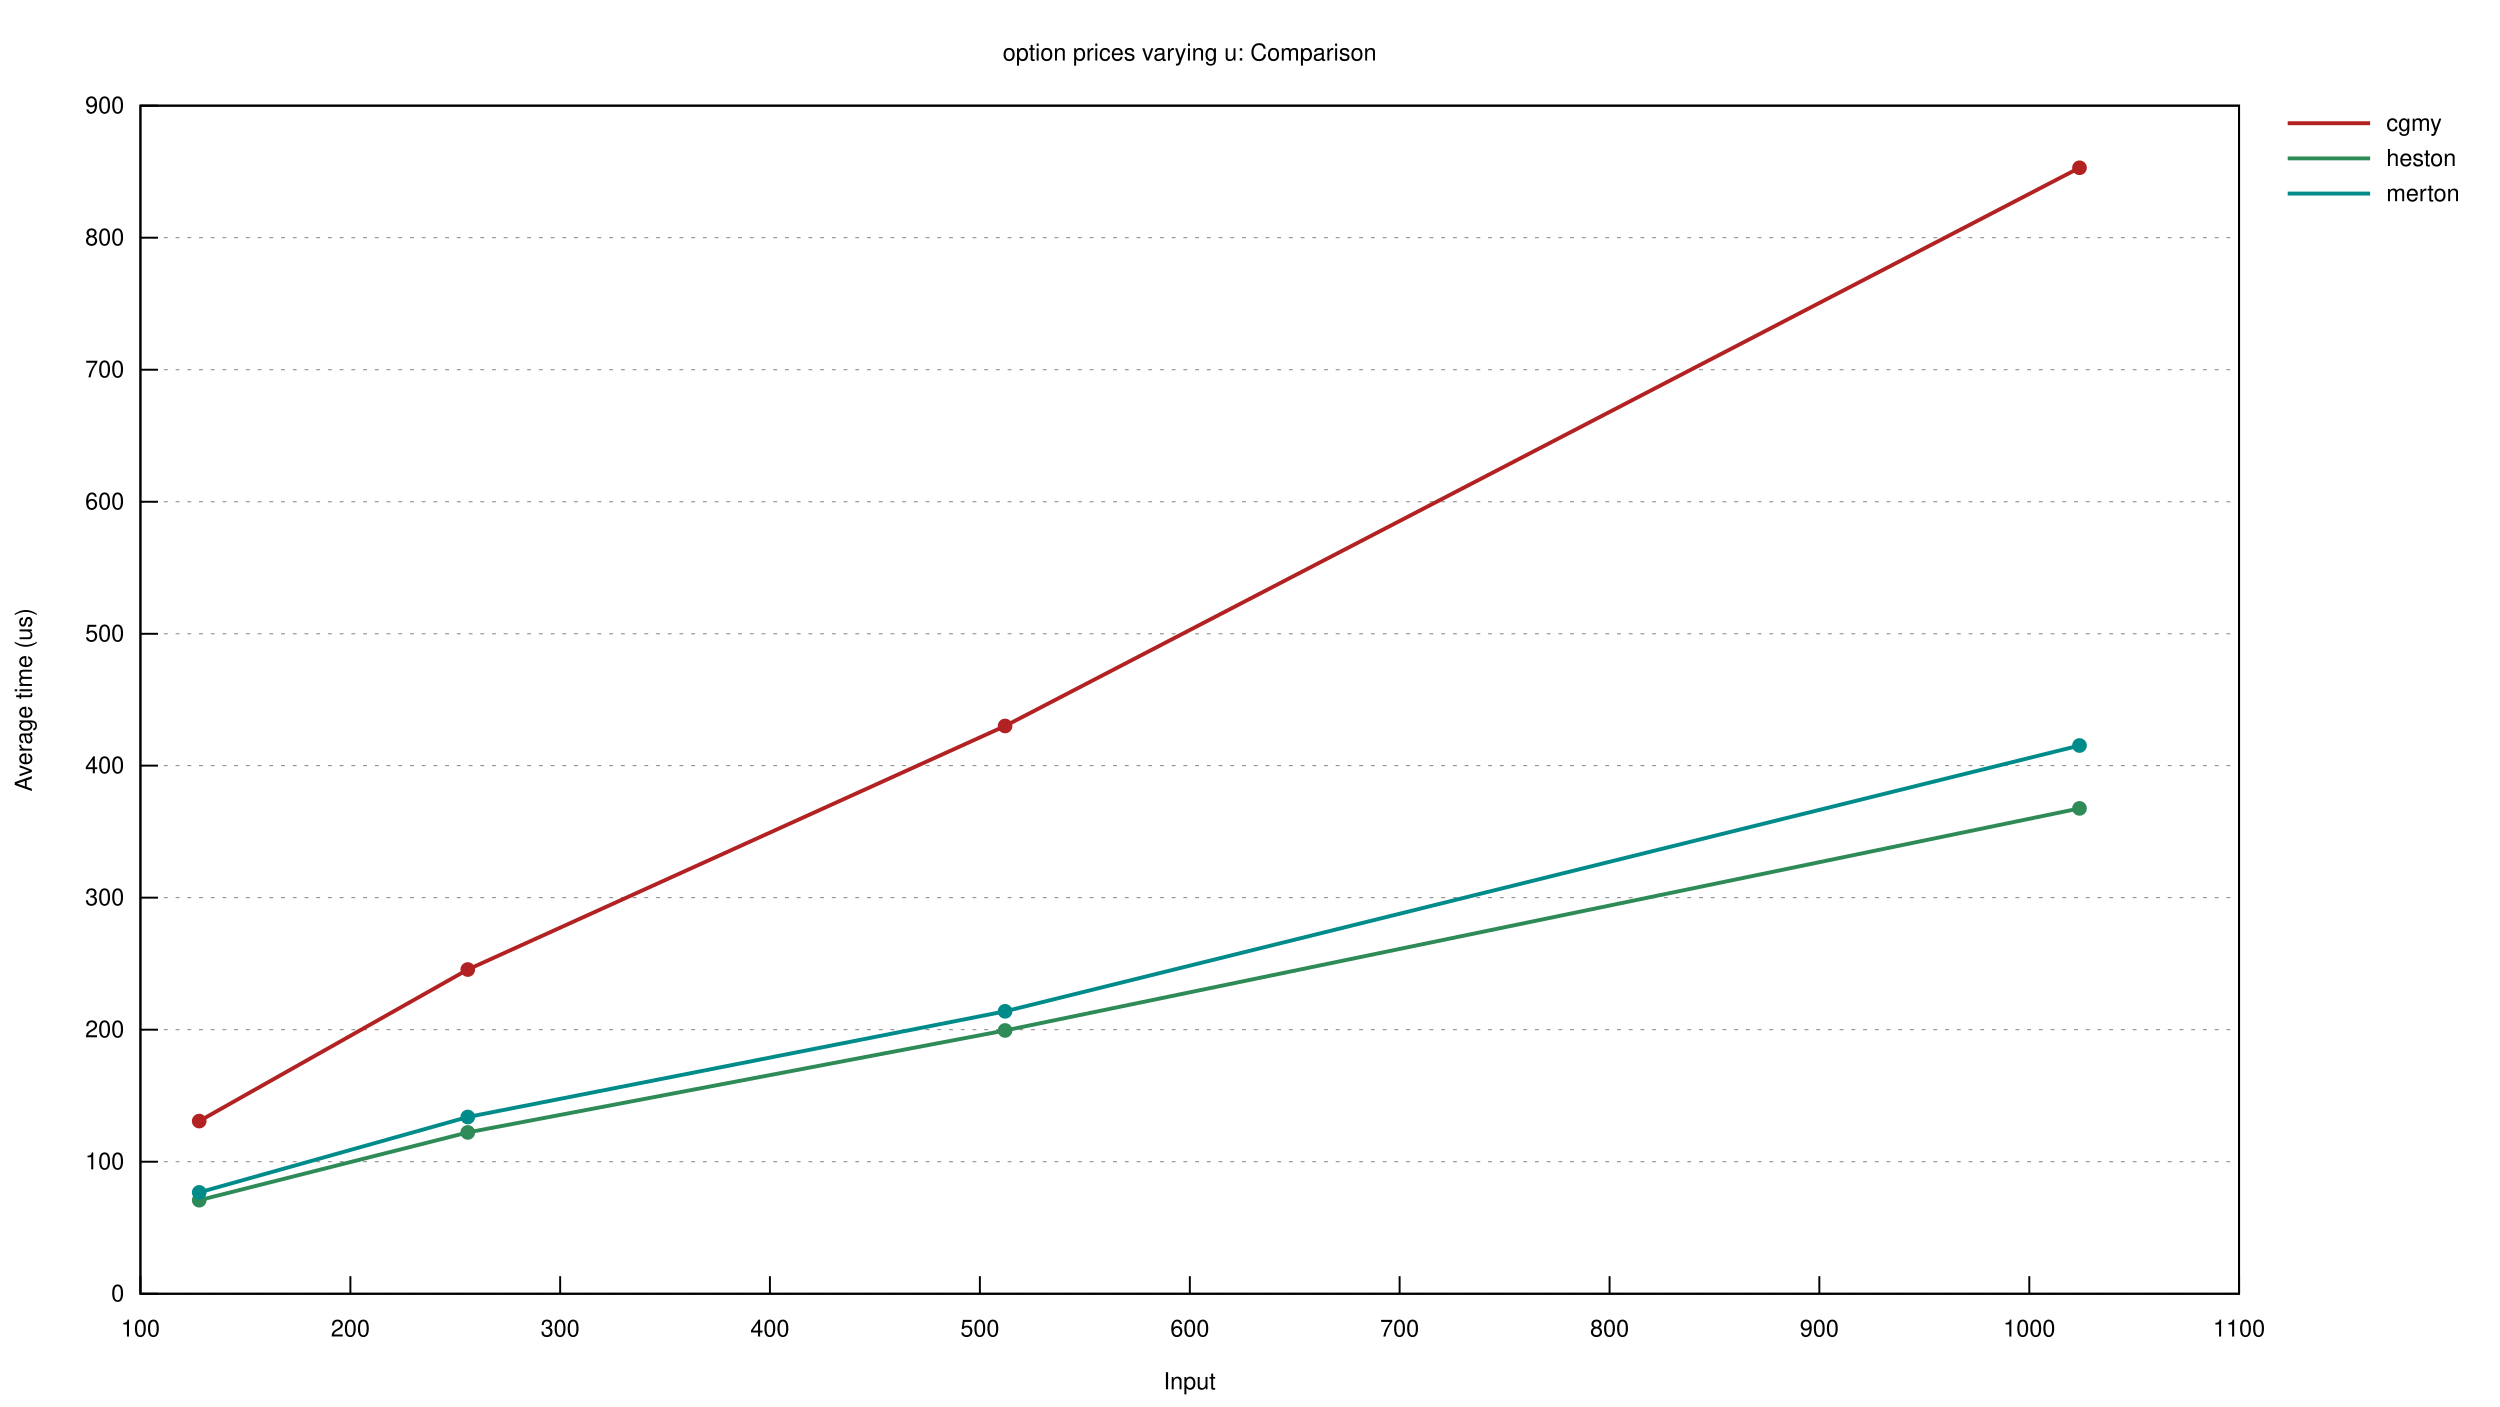
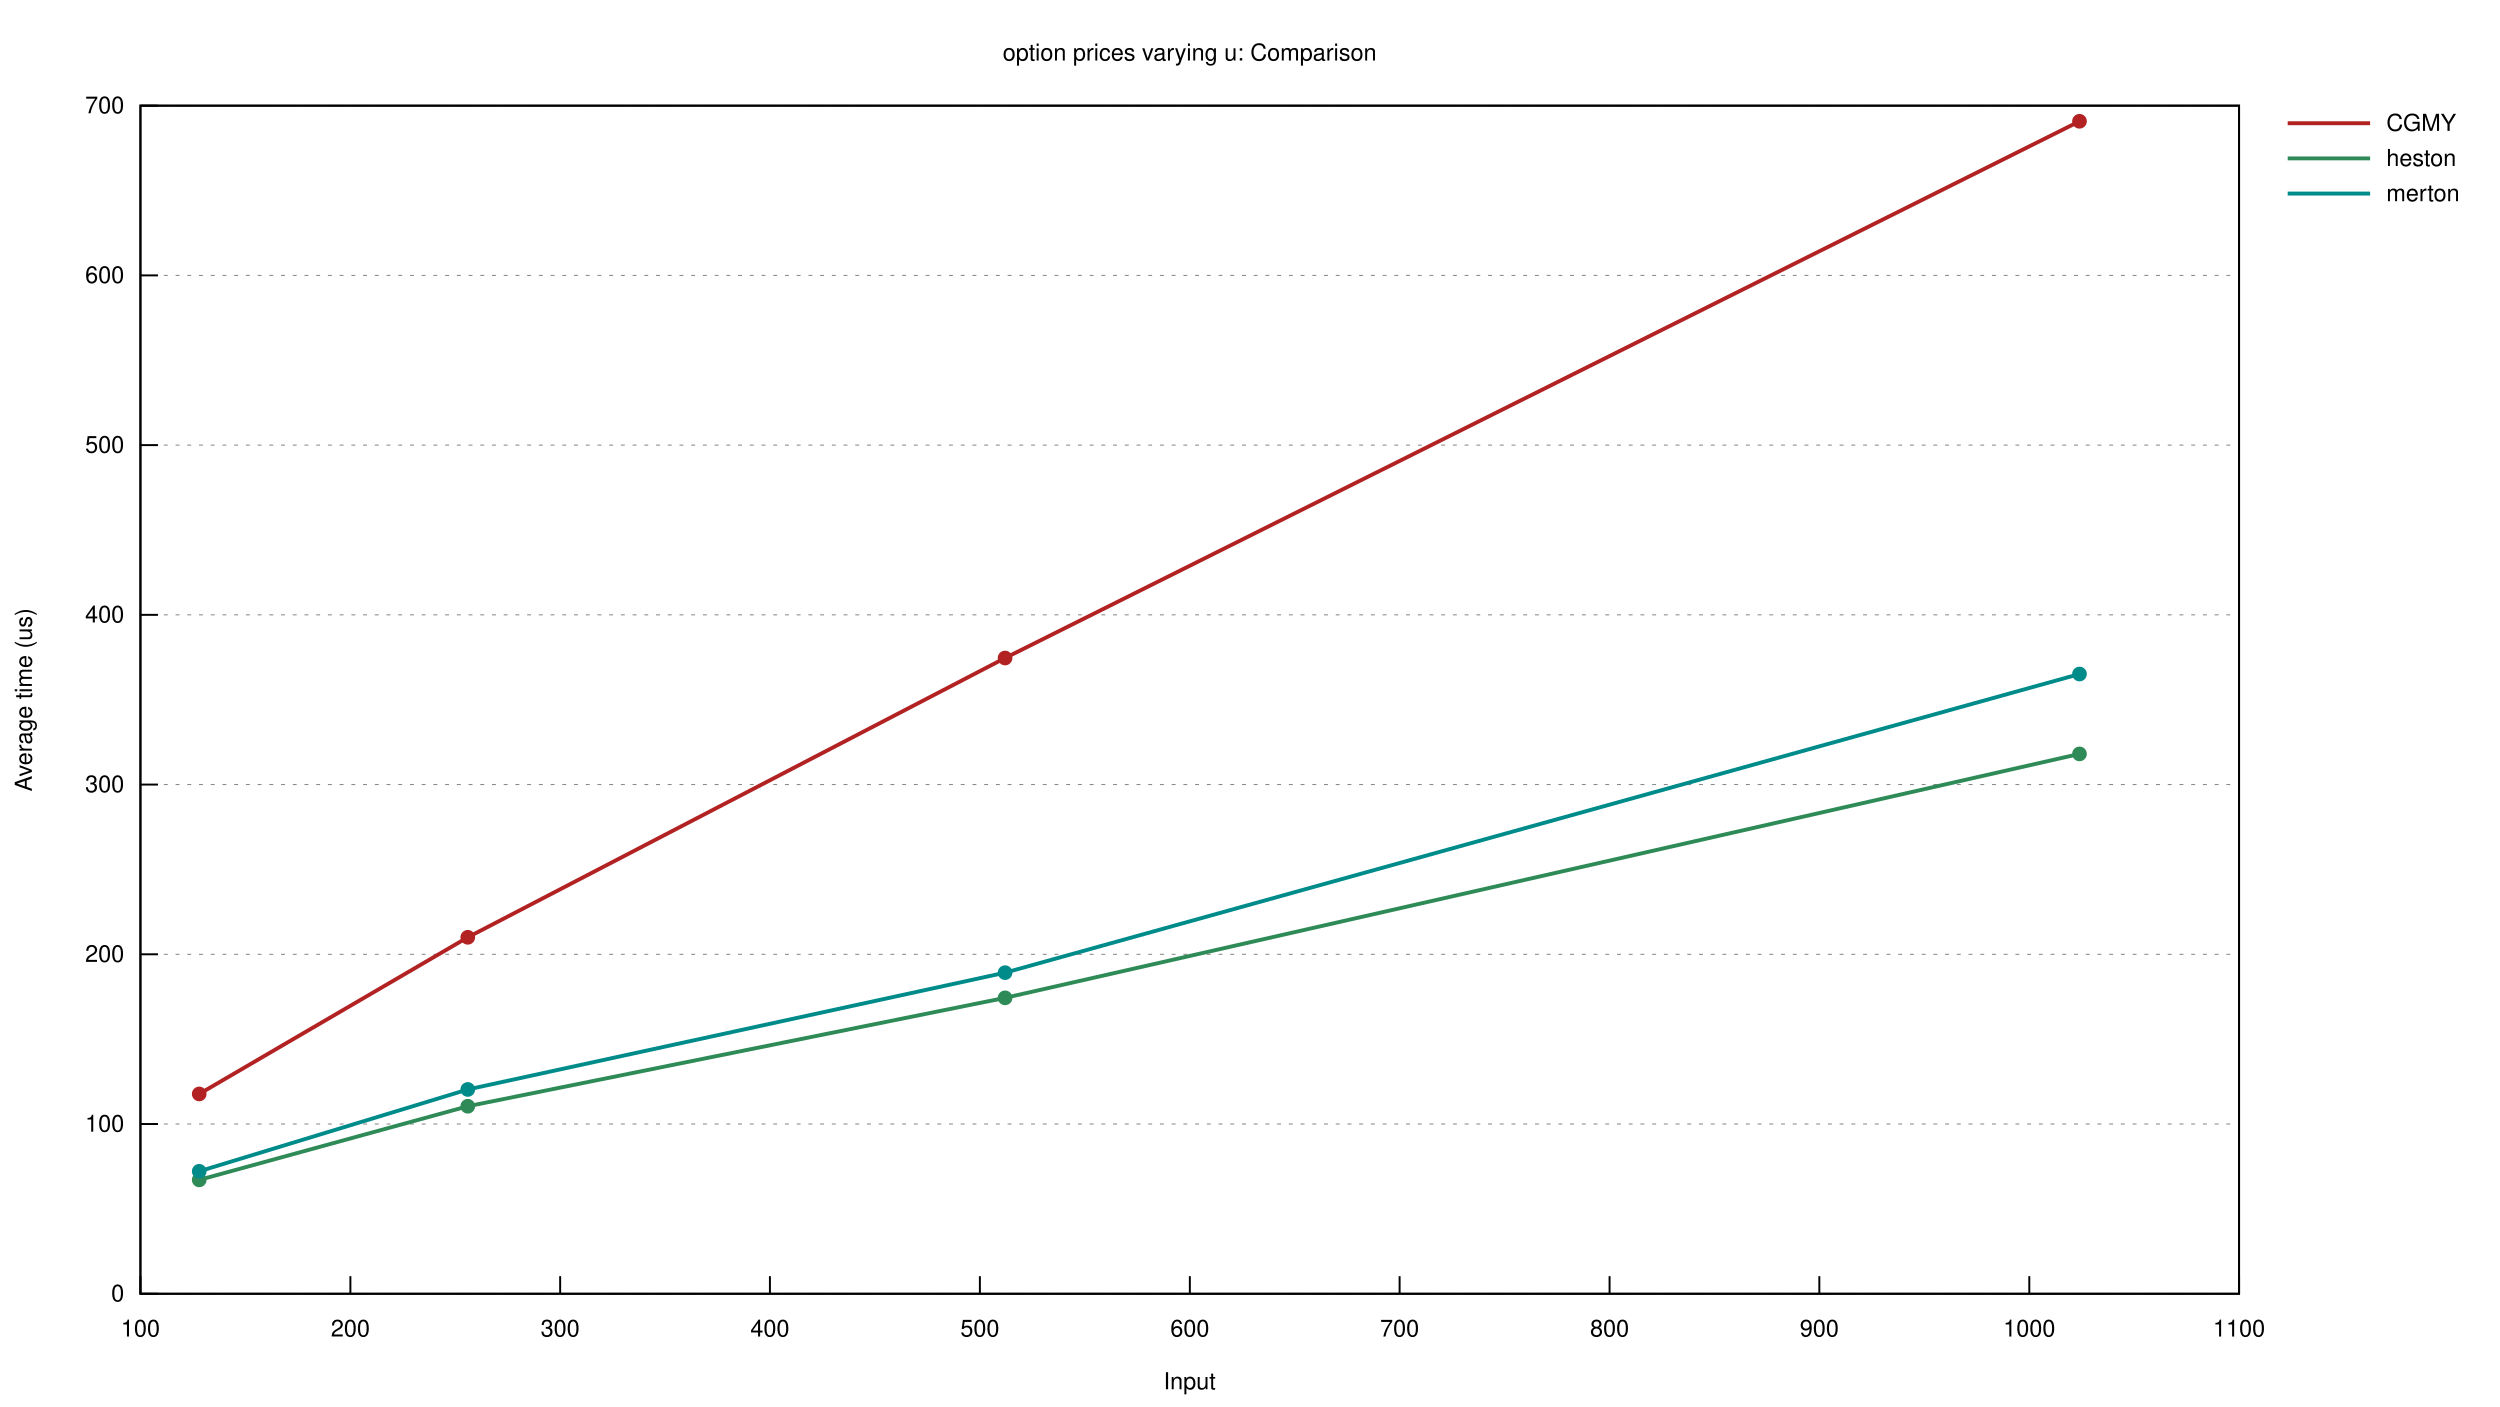
<svg xmlns="http://www.w3.org/2000/svg" xmlns:xlink="http://www.w3.org/1999/xlink" viewBox="0 0 1280 720">
  <g id="gnuplot_canvas">
    <rect x="0" y="0" width="1280" height="720" fill="none" />
    <defs>
      <circle id="gpDot" r="0.5" stroke-width="0.5" stroke="currentColor" />
      <path id="gpPt0" stroke-width="0.222" stroke="currentColor" d="M-1,0 h2 M0,-1 v2" />
      <path id="gpPt1" stroke-width="0.222" stroke="currentColor" d="M-1,-1 L1,1 M1,-1 L-1,1" />
      <path id="gpPt2" stroke-width="0.222" stroke="currentColor" d="M-1,0 L1,0 M0,-1 L0,1 M-1,-1 L1,1 M-1,1 L1,-1" />
      <rect id="gpPt3" stroke-width="0.222" stroke="currentColor" x="-1" y="-1" width="2" height="2" />
      <rect id="gpPt4" stroke-width="0.222" stroke="currentColor" fill="currentColor" x="-1" y="-1" width="2" height="2" />
      <circle id="gpPt5" stroke-width="0.222" stroke="currentColor" cx="0" cy="0" r="1" />
      <use xlink:href="#gpPt5" id="gpPt6" fill="currentColor" stroke="none" />
      <path id="gpPt7" stroke-width="0.222" stroke="currentColor" d="M0,-1.33 L-1.33,0.67 L1.33,0.67 z" />
      <use xlink:href="#gpPt7" id="gpPt8" fill="currentColor" stroke="none" />
      <use xlink:href="#gpPt7" id="gpPt9" stroke="currentColor" transform="rotate(180)" />
      <use xlink:href="#gpPt9" id="gpPt10" fill="currentColor" stroke="none" />
      <use xlink:href="#gpPt3" id="gpPt11" stroke="currentColor" transform="rotate(45)" />
      <use xlink:href="#gpPt11" id="gpPt12" fill="currentColor" stroke="none" />
      <path id="gpPt13" stroke-width="0.222" stroke="currentColor" d="M0,1.330 L1.265,0.411 L0.782,-1.067 L-0.782,-1.076 L-1.265,0.411 z" />
      <use xlink:href="#gpPt13" id="gpPt14" fill="currentColor" stroke="none" />
      <filter id="textbox" filterUnits="objectBoundingBox" x="0" y="0" height="1" width="1">
        <feFlood flood-color="white" flood-opacity="1" result="bgnd" />
        <feComposite in="SourceGraphic" in2="bgnd" operator="atop" />
      </filter>
      <filter id="greybox" filterUnits="objectBoundingBox" x="0" y="0" height="1" width="1">
        <feFlood flood-color="lightgrey" flood-opacity="1" result="grey" />
        <feComposite in="SourceGraphic" in2="grey" operator="atop" />
      </filter>
    </defs>
    <g fill="none" color="white" stroke="currentColor" stroke-width="1.00" stroke-linecap="butt" stroke-linejoin="miter">
</g>
    <g fill="none" color="black" stroke="currentColor" stroke-width="1.00" stroke-linecap="butt" stroke-linejoin="miter">
</g>
    <g fill="none" color="black" stroke="black" stroke-width="0.50" stroke-linecap="butt" stroke-linejoin="miter">
</g>
    <g fill="none" color="gray" stroke="currentColor" stroke-width="0.50" stroke-linecap="butt" stroke-linejoin="miter">
      <path stroke="gray" stroke-dasharray="2,4" class="gridline" d="M71.9,662.4 L1146.4,662.4  " />
    </g>
    <g fill="none" color="gray" stroke="gray" stroke-width="1.00" stroke-linecap="butt" stroke-linejoin="miter">
</g>
    <g fill="none" color="black" stroke="currentColor" stroke-width="1.00" stroke-linecap="butt" stroke-linejoin="miter">
      <path stroke="black" d="M71.9,662.4 L80.9,662.4  " />
      <g transform="translate(63.6,666.3)" stroke="none" fill="black" font-family="Helvetica" font-size="12.00" text-anchor="end">
        <text>
          <tspan font-family="Helvetica"> 0</tspan>
        </text>
      </g>
    </g>
    <g fill="none" color="black" stroke="currentColor" stroke-width="1.00" stroke-linecap="butt" stroke-linejoin="miter">
</g>
    <g fill="none" color="black" stroke="black" stroke-width="0.50" stroke-linecap="butt" stroke-linejoin="miter">
</g>
    <g fill="none" color="gray" stroke="currentColor" stroke-width="0.50" stroke-linecap="butt" stroke-linejoin="miter">
-       <path stroke="gray" stroke-dasharray="2,4" class="gridline" d="M71.9,594.8 L1146.4,594.8  " />
-     </g>
-     <g fill="none" color="gray" stroke="gray" stroke-width="1.00" stroke-linecap="butt" stroke-linejoin="miter">
- </g>
-     <g fill="none" color="black" stroke="currentColor" stroke-width="1.00" stroke-linecap="butt" stroke-linejoin="miter">
-       <path stroke="black" d="M71.9,594.8 L80.9,594.8  " />
-       <g transform="translate(63.6,598.7)" stroke="none" fill="black" font-family="Helvetica" font-size="12.00" text-anchor="end">
+       <path stroke="gray" stroke-dasharray="2,4" class="gridline" d="M71.9,575.5 L1146.4,575.5  " />
+     </g>
+     <g fill="none" color="gray" stroke="gray" stroke-width="1.00" stroke-linecap="butt" stroke-linejoin="miter">
+ </g>
+     <g fill="none" color="black" stroke="currentColor" stroke-width="1.00" stroke-linecap="butt" stroke-linejoin="miter">
+       <path stroke="black" d="M71.9,575.5 L80.9,575.5  " />
+       <g transform="translate(63.6,579.4)" stroke="none" fill="black" font-family="Helvetica" font-size="12.00" text-anchor="end">
        <text>
          <tspan font-family="Helvetica"> 100</tspan>
        </text>
      </g>
    </g>
    <g fill="none" color="black" stroke="currentColor" stroke-width="1.00" stroke-linecap="butt" stroke-linejoin="miter">
</g>
    <g fill="none" color="black" stroke="black" stroke-width="0.50" stroke-linecap="butt" stroke-linejoin="miter">
</g>
    <g fill="none" color="gray" stroke="currentColor" stroke-width="0.50" stroke-linecap="butt" stroke-linejoin="miter">
-       <path stroke="gray" stroke-dasharray="2,4" class="gridline" d="M71.9,527.2 L1146.4,527.2  " />
-     </g>
-     <g fill="none" color="gray" stroke="gray" stroke-width="1.00" stroke-linecap="butt" stroke-linejoin="miter">
- </g>
-     <g fill="none" color="black" stroke="currentColor" stroke-width="1.00" stroke-linecap="butt" stroke-linejoin="miter">
-       <path stroke="black" d="M71.9,527.2 L80.9,527.2  " />
-       <g transform="translate(63.6,531.1)" stroke="none" fill="black" font-family="Helvetica" font-size="12.00" text-anchor="end">
+       <path stroke="gray" stroke-dasharray="2,4" class="gridline" d="M71.9,488.6 L1146.4,488.6  " />
+     </g>
+     <g fill="none" color="gray" stroke="gray" stroke-width="1.00" stroke-linecap="butt" stroke-linejoin="miter">
+ </g>
+     <g fill="none" color="black" stroke="currentColor" stroke-width="1.00" stroke-linecap="butt" stroke-linejoin="miter">
+       <path stroke="black" d="M71.9,488.6 L80.9,488.6  " />
+       <g transform="translate(63.6,492.5)" stroke="none" fill="black" font-family="Helvetica" font-size="12.00" text-anchor="end">
        <text>
          <tspan font-family="Helvetica"> 200</tspan>
        </text>
      </g>
    </g>
    <g fill="none" color="black" stroke="currentColor" stroke-width="1.00" stroke-linecap="butt" stroke-linejoin="miter">
</g>
    <g fill="none" color="black" stroke="black" stroke-width="0.50" stroke-linecap="butt" stroke-linejoin="miter">
</g>
    <g fill="none" color="gray" stroke="currentColor" stroke-width="0.50" stroke-linecap="butt" stroke-linejoin="miter">
-       <path stroke="gray" stroke-dasharray="2,4" class="gridline" d="M71.9,459.6 L1146.4,459.6  " />
-     </g>
-     <g fill="none" color="gray" stroke="gray" stroke-width="1.00" stroke-linecap="butt" stroke-linejoin="miter">
- </g>
-     <g fill="none" color="black" stroke="currentColor" stroke-width="1.00" stroke-linecap="butt" stroke-linejoin="miter">
-       <path stroke="black" d="M71.9,459.6 L80.9,459.6  " />
-       <g transform="translate(63.6,463.5)" stroke="none" fill="black" font-family="Helvetica" font-size="12.00" text-anchor="end">
+       <path stroke="gray" stroke-dasharray="2,4" class="gridline" d="M71.9,401.7 L1146.4,401.7  " />
+     </g>
+     <g fill="none" color="gray" stroke="gray" stroke-width="1.00" stroke-linecap="butt" stroke-linejoin="miter">
+ </g>
+     <g fill="none" color="black" stroke="currentColor" stroke-width="1.00" stroke-linecap="butt" stroke-linejoin="miter">
+       <path stroke="black" d="M71.9,401.7 L80.9,401.7  " />
+       <g transform="translate(63.6,405.6)" stroke="none" fill="black" font-family="Helvetica" font-size="12.00" text-anchor="end">
        <text>
          <tspan font-family="Helvetica"> 300</tspan>
        </text>
      </g>
    </g>
    <g fill="none" color="black" stroke="currentColor" stroke-width="1.00" stroke-linecap="butt" stroke-linejoin="miter">
</g>
    <g fill="none" color="black" stroke="black" stroke-width="0.50" stroke-linecap="butt" stroke-linejoin="miter">
</g>
    <g fill="none" color="gray" stroke="currentColor" stroke-width="0.50" stroke-linecap="butt" stroke-linejoin="miter">
-       <path stroke="gray" stroke-dasharray="2,4" class="gridline" d="M71.9,392.0 L1146.4,392.0  " />
-     </g>
-     <g fill="none" color="gray" stroke="gray" stroke-width="1.00" stroke-linecap="butt" stroke-linejoin="miter">
- </g>
-     <g fill="none" color="black" stroke="currentColor" stroke-width="1.00" stroke-linecap="butt" stroke-linejoin="miter">
-       <path stroke="black" d="M71.9,392.0 L80.9,392.0  " />
-       <g transform="translate(63.6,395.9)" stroke="none" fill="black" font-family="Helvetica" font-size="12.00" text-anchor="end">
+       <path stroke="gray" stroke-dasharray="2,4" class="gridline" d="M71.9,314.8 L1146.4,314.8  " />
+     </g>
+     <g fill="none" color="gray" stroke="gray" stroke-width="1.00" stroke-linecap="butt" stroke-linejoin="miter">
+ </g>
+     <g fill="none" color="black" stroke="currentColor" stroke-width="1.00" stroke-linecap="butt" stroke-linejoin="miter">
+       <path stroke="black" d="M71.9,314.8 L80.9,314.8  " />
+       <g transform="translate(63.6,318.7)" stroke="none" fill="black" font-family="Helvetica" font-size="12.00" text-anchor="end">
        <text>
          <tspan font-family="Helvetica"> 400</tspan>
        </text>
      </g>
    </g>
    <g fill="none" color="black" stroke="currentColor" stroke-width="1.00" stroke-linecap="butt" stroke-linejoin="miter">
</g>
    <g fill="none" color="black" stroke="black" stroke-width="0.50" stroke-linecap="butt" stroke-linejoin="miter">
</g>
    <g fill="none" color="gray" stroke="currentColor" stroke-width="0.50" stroke-linecap="butt" stroke-linejoin="miter">
-       <path stroke="gray" stroke-dasharray="2,4" class="gridline" d="M71.9,324.5 L1146.4,324.5  " />
-     </g>
-     <g fill="none" color="gray" stroke="gray" stroke-width="1.00" stroke-linecap="butt" stroke-linejoin="miter">
- </g>
-     <g fill="none" color="black" stroke="currentColor" stroke-width="1.00" stroke-linecap="butt" stroke-linejoin="miter">
-       <path stroke="black" d="M71.9,324.5 L80.9,324.5  " />
-       <g transform="translate(63.6,328.4)" stroke="none" fill="black" font-family="Helvetica" font-size="12.00" text-anchor="end">
+       <path stroke="gray" stroke-dasharray="2,4" class="gridline" d="M71.9,227.9 L1146.4,227.9  " />
+     </g>
+     <g fill="none" color="gray" stroke="gray" stroke-width="1.00" stroke-linecap="butt" stroke-linejoin="miter">
+ </g>
+     <g fill="none" color="black" stroke="currentColor" stroke-width="1.00" stroke-linecap="butt" stroke-linejoin="miter">
+       <path stroke="black" d="M71.9,227.9 L80.9,227.9  " />
+       <g transform="translate(63.6,231.8)" stroke="none" fill="black" font-family="Helvetica" font-size="12.00" text-anchor="end">
        <text>
          <tspan font-family="Helvetica"> 500</tspan>
        </text>
      </g>
    </g>
    <g fill="none" color="black" stroke="currentColor" stroke-width="1.00" stroke-linecap="butt" stroke-linejoin="miter">
</g>
    <g fill="none" color="black" stroke="black" stroke-width="0.50" stroke-linecap="butt" stroke-linejoin="miter">
</g>
    <g fill="none" color="gray" stroke="currentColor" stroke-width="0.50" stroke-linecap="butt" stroke-linejoin="miter">
-       <path stroke="gray" stroke-dasharray="2,4" class="gridline" d="M71.9,256.9 L1146.4,256.9  " />
-     </g>
-     <g fill="none" color="gray" stroke="gray" stroke-width="1.00" stroke-linecap="butt" stroke-linejoin="miter">
- </g>
-     <g fill="none" color="black" stroke="currentColor" stroke-width="1.00" stroke-linecap="butt" stroke-linejoin="miter">
-       <path stroke="black" d="M71.9,256.9 L80.9,256.9  " />
-       <g transform="translate(63.6,260.8)" stroke="none" fill="black" font-family="Helvetica" font-size="12.00" text-anchor="end">
+       <path stroke="gray" stroke-dasharray="2,4" class="gridline" d="M71.9,141.0 L1146.4,141.0  " />
+     </g>
+     <g fill="none" color="gray" stroke="gray" stroke-width="1.00" stroke-linecap="butt" stroke-linejoin="miter">
+ </g>
+     <g fill="none" color="black" stroke="currentColor" stroke-width="1.00" stroke-linecap="butt" stroke-linejoin="miter">
+       <path stroke="black" d="M71.9,141.0 L80.9,141.0  " />
+       <g transform="translate(63.6,144.9)" stroke="none" fill="black" font-family="Helvetica" font-size="12.00" text-anchor="end">
        <text>
          <tspan font-family="Helvetica"> 600</tspan>
-         </text>
-       </g>
-     </g>
-     <g fill="none" color="black" stroke="currentColor" stroke-width="1.00" stroke-linecap="butt" stroke-linejoin="miter">
- </g>
-     <g fill="none" color="black" stroke="black" stroke-width="0.50" stroke-linecap="butt" stroke-linejoin="miter">
- </g>
-     <g fill="none" color="gray" stroke="currentColor" stroke-width="0.50" stroke-linecap="butt" stroke-linejoin="miter">
-       <path stroke="gray" stroke-dasharray="2,4" class="gridline" d="M71.9,189.3 L1146.4,189.3  " />
-     </g>
-     <g fill="none" color="gray" stroke="gray" stroke-width="1.00" stroke-linecap="butt" stroke-linejoin="miter">
- </g>
-     <g fill="none" color="black" stroke="currentColor" stroke-width="1.00" stroke-linecap="butt" stroke-linejoin="miter">
-       <path stroke="black" d="M71.9,189.3 L80.9,189.3  " />
-       <g transform="translate(63.6,193.2)" stroke="none" fill="black" font-family="Helvetica" font-size="12.00" text-anchor="end">
-         <text>
-           <tspan font-family="Helvetica"> 700</tspan>
-         </text>
-       </g>
-     </g>
-     <g fill="none" color="black" stroke="currentColor" stroke-width="1.00" stroke-linecap="butt" stroke-linejoin="miter">
- </g>
-     <g fill="none" color="black" stroke="black" stroke-width="0.50" stroke-linecap="butt" stroke-linejoin="miter">
- </g>
-     <g fill="none" color="gray" stroke="currentColor" stroke-width="0.50" stroke-linecap="butt" stroke-linejoin="miter">
-       <path stroke="gray" stroke-dasharray="2,4" class="gridline" d="M71.9,121.7 L1146.4,121.7  " />
-     </g>
-     <g fill="none" color="gray" stroke="gray" stroke-width="1.00" stroke-linecap="butt" stroke-linejoin="miter">
- </g>
-     <g fill="none" color="black" stroke="currentColor" stroke-width="1.00" stroke-linecap="butt" stroke-linejoin="miter">
-       <path stroke="black" d="M71.9,121.7 L80.9,121.7  " />
-       <g transform="translate(63.6,125.6)" stroke="none" fill="black" font-family="Helvetica" font-size="12.00" text-anchor="end">
-         <text>
-           <tspan font-family="Helvetica"> 800</tspan>
        </text>
      </g>
    </g>
    <g fill="none" color="black" stroke="currentColor" stroke-width="1.00" stroke-linecap="butt" stroke-linejoin="miter">
</g>
    <g fill="none" color="black" stroke="black" stroke-width="0.50" stroke-linecap="butt" stroke-linejoin="miter">
</g>
    <g fill="none" color="gray" stroke="currentColor" stroke-width="0.50" stroke-linecap="butt" stroke-linejoin="miter">
      <path stroke="gray" stroke-dasharray="2,4" class="gridline" d="M71.9,54.1 L1146.4,54.1  " />
    </g>
    <g fill="none" color="gray" stroke="gray" stroke-width="1.00" stroke-linecap="butt" stroke-linejoin="miter">
</g>
    <g fill="none" color="black" stroke="currentColor" stroke-width="1.00" stroke-linecap="butt" stroke-linejoin="miter">
      <path stroke="black" d="M71.9,54.1 L80.9,54.1  " />
      <g transform="translate(63.6,58.0)" stroke="none" fill="black" font-family="Helvetica" font-size="12.00" text-anchor="end">
        <text>
-           <tspan font-family="Helvetica"> 900</tspan>
+           <tspan font-family="Helvetica"> 700</tspan>
        </text>
      </g>
    </g>
    <g fill="none" color="black" stroke="currentColor" stroke-width="1.00" stroke-linecap="butt" stroke-linejoin="miter">
      <path stroke="black" d="M71.9,662.4 L71.9,653.4  " />
      <g transform="translate(71.9,684.3)" stroke="none" fill="black" font-family="Helvetica" font-size="12.00" text-anchor="middle">
        <text>
          <tspan font-family="Helvetica"> 100</tspan>
        </text>
      </g>
    </g>
    <g fill="none" color="black" stroke="currentColor" stroke-width="1.00" stroke-linecap="butt" stroke-linejoin="miter">
      <path stroke="black" d="M179.4,662.4 L179.4,653.4  " />
      <g transform="translate(179.4,684.3)" stroke="none" fill="black" font-family="Helvetica" font-size="12.00" text-anchor="middle">
        <text>
          <tspan font-family="Helvetica"> 200</tspan>
        </text>
      </g>
    </g>
    <g fill="none" color="black" stroke="currentColor" stroke-width="1.00" stroke-linecap="butt" stroke-linejoin="miter">
      <path stroke="black" d="M286.8,662.4 L286.8,653.4  " />
      <g transform="translate(286.8,684.3)" stroke="none" fill="black" font-family="Helvetica" font-size="12.00" text-anchor="middle">
        <text>
          <tspan font-family="Helvetica"> 300</tspan>
        </text>
      </g>
    </g>
    <g fill="none" color="black" stroke="currentColor" stroke-width="1.00" stroke-linecap="butt" stroke-linejoin="miter">
      <path stroke="black" d="M394.2,662.4 L394.2,653.4  " />
      <g transform="translate(394.2,684.3)" stroke="none" fill="black" font-family="Helvetica" font-size="12.00" text-anchor="middle">
        <text>
          <tspan font-family="Helvetica"> 400</tspan>
        </text>
      </g>
    </g>
    <g fill="none" color="black" stroke="currentColor" stroke-width="1.00" stroke-linecap="butt" stroke-linejoin="miter">
      <path stroke="black" d="M501.7,662.4 L501.7,653.4  " />
      <g transform="translate(501.7,684.3)" stroke="none" fill="black" font-family="Helvetica" font-size="12.00" text-anchor="middle">
        <text>
          <tspan font-family="Helvetica"> 500</tspan>
        </text>
      </g>
    </g>
    <g fill="none" color="black" stroke="currentColor" stroke-width="1.00" stroke-linecap="butt" stroke-linejoin="miter">
      <path stroke="black" d="M609.2,662.4 L609.2,653.4  " />
      <g transform="translate(609.2,684.3)" stroke="none" fill="black" font-family="Helvetica" font-size="12.00" text-anchor="middle">
        <text>
          <tspan font-family="Helvetica"> 600</tspan>
        </text>
      </g>
    </g>
    <g fill="none" color="black" stroke="currentColor" stroke-width="1.00" stroke-linecap="butt" stroke-linejoin="miter">
      <path stroke="black" d="M716.6,662.4 L716.6,653.4  " />
      <g transform="translate(716.6,684.3)" stroke="none" fill="black" font-family="Helvetica" font-size="12.00" text-anchor="middle">
        <text>
          <tspan font-family="Helvetica"> 700</tspan>
        </text>
      </g>
    </g>
    <g fill="none" color="black" stroke="currentColor" stroke-width="1.00" stroke-linecap="butt" stroke-linejoin="miter">
      <path stroke="black" d="M824.1,662.4 L824.1,653.4  " />
      <g transform="translate(824.1,684.3)" stroke="none" fill="black" font-family="Helvetica" font-size="12.00" text-anchor="middle">
        <text>
          <tspan font-family="Helvetica"> 800</tspan>
        </text>
      </g>
    </g>
    <g fill="none" color="black" stroke="currentColor" stroke-width="1.00" stroke-linecap="butt" stroke-linejoin="miter">
      <path stroke="black" d="M931.5,662.4 L931.5,653.4  " />
      <g transform="translate(931.5,684.3)" stroke="none" fill="black" font-family="Helvetica" font-size="12.00" text-anchor="middle">
        <text>
          <tspan font-family="Helvetica"> 900</tspan>
        </text>
      </g>
    </g>
    <g fill="none" color="black" stroke="currentColor" stroke-width="1.00" stroke-linecap="butt" stroke-linejoin="miter">
      <path stroke="black" d="M1039.0,662.4 L1039.0,653.4  " />
      <g transform="translate(1039.0,684.3)" stroke="none" fill="black" font-family="Helvetica" font-size="12.00" text-anchor="middle">
        <text>
          <tspan font-family="Helvetica"> 1000</tspan>
        </text>
      </g>
    </g>
    <g fill="none" color="black" stroke="currentColor" stroke-width="1.00" stroke-linecap="butt" stroke-linejoin="miter">
      <path stroke="black" d="M1146.4,662.4 L1146.4,653.4  " />
      <g transform="translate(1146.4,684.3)" stroke="none" fill="black" font-family="Helvetica" font-size="12.00" text-anchor="middle">
        <text>
          <tspan font-family="Helvetica"> 1100</tspan>
        </text>
      </g>
    </g>
    <g fill="none" color="black" stroke="currentColor" stroke-width="1.00" stroke-linecap="butt" stroke-linejoin="miter">
</g>
    <g fill="none" color="black" stroke="currentColor" stroke-width="1.00" stroke-linecap="butt" stroke-linejoin="miter">
      <path stroke="black" d="M71.9,54.1 L71.9,662.4 L1146.4,662.4 L1146.4,54.1 L71.9,54.1 Z  " />
    </g>
    <g fill="none" color="black" stroke="currentColor" stroke-width="1.00" stroke-linecap="butt" stroke-linejoin="miter">
      <g transform="translate(16.3,358.3) rotate(270)" stroke="none" fill="black" font-family="Helvetica" font-size="12.00" text-anchor="middle">
        <text>
          <tspan font-family="Helvetica">Average time (us)</tspan>
        </text>
      </g>
    </g>
    <g fill="none" color="black" stroke="currentColor" stroke-width="1.00" stroke-linecap="butt" stroke-linejoin="miter">
      <g transform="translate(609.1,711.3)" stroke="none" fill="black" font-family="Helvetica" font-size="12.00" text-anchor="middle">
        <text>
          <tspan font-family="Helvetica">Input</tspan>
        </text>
      </g>
    </g>
    <g fill="none" color="black" stroke="currentColor" stroke-width="1.00" stroke-linecap="butt" stroke-linejoin="miter">
      <g transform="translate(609.1,31.0)" stroke="none" fill="black" font-family="Helvetica" font-size="12.00" text-anchor="middle">
        <text>
          <tspan font-family="Helvetica">option prices varying u: Comparison</tspan>
        </text>
      </g>
    </g>
    <g id="gnuplot_plot_1">
      <g fill="none" color="white" stroke="black" stroke-width="2.00" stroke-linecap="butt" stroke-linejoin="miter">
</g>
      <g fill="none" color="black" stroke="currentColor" stroke-width="2.00" stroke-linecap="butt" stroke-linejoin="miter">
        <g transform="translate(1221.8,67.0)" stroke="none" fill="black" font-family="Helvetica" font-size="12.00" text-anchor="start">
          <text>
-             <tspan font-family="Helvetica">cgmy</tspan>
+             <tspan font-family="Helvetica">CGMY</tspan>
          </text>
        </g>
      </g>
      <g fill="none" color="black" stroke="currentColor" stroke-width="2.00" stroke-linecap="butt" stroke-linejoin="miter">
-         <path stroke="rgb(178,  34,  34)" d="M1171.3,63.1 L1213.5,63.1 M102.0,574.0 L239.5,496.4 L514.6,371.7 L1064.7,85.9  " />
+         <path stroke="rgb(178,  34,  34)" d="M1171.3,63.1 L1213.5,63.1 M102.0,560.1 L239.5,479.9 L514.6,336.9 L1064.7,62.1  " />
      </g>
    </g>
    <g id="gnuplot_plot_2">
      <g fill="none" color="white" stroke="rgb(178,  34,  34)" stroke-width="1.00" stroke-linecap="butt" stroke-linejoin="miter">
</g>
      <g fill="none" color="black" stroke="currentColor" stroke-width="1.00" stroke-linecap="butt" stroke-linejoin="miter">
-         <use xlink:href="#gpPt6" transform="translate(102.0,574.0) scale(3.38)" color="rgb(178,  34,  34)" />
-         <use xlink:href="#gpPt6" transform="translate(239.5,496.4) scale(3.38)" color="rgb(178,  34,  34)" />
-         <use xlink:href="#gpPt6" transform="translate(514.6,371.7) scale(3.38)" color="rgb(178,  34,  34)" />
-         <use xlink:href="#gpPt6" transform="translate(1064.7,85.9) scale(3.38)" color="rgb(178,  34,  34)" />
+         <use xlink:href="#gpPt6" transform="translate(102.0,560.1) scale(3.38)" color="rgb(178,  34,  34)" />
+         <use xlink:href="#gpPt6" transform="translate(239.5,479.9) scale(3.38)" color="rgb(178,  34,  34)" />
+         <use xlink:href="#gpPt6" transform="translate(514.6,336.9) scale(3.38)" color="rgb(178,  34,  34)" />
+         <use xlink:href="#gpPt6" transform="translate(1064.7,62.1) scale(3.38)" color="rgb(178,  34,  34)" />
      </g>
    </g>
    <g id="gnuplot_plot_3">
      <g fill="none" color="white" stroke="rgb(178,  34,  34)" stroke-width="2.00" stroke-linecap="butt" stroke-linejoin="miter">
</g>
      <g fill="none" color="black" stroke="currentColor" stroke-width="2.00" stroke-linecap="butt" stroke-linejoin="miter">
        <g transform="translate(1221.8,85.0)" stroke="none" fill="black" font-family="Helvetica" font-size="12.00" text-anchor="start">
          <text>
            <tspan font-family="Helvetica">heston</tspan>
          </text>
        </g>
      </g>
      <g fill="none" color="black" stroke="currentColor" stroke-width="2.00" stroke-linecap="butt" stroke-linejoin="miter">
-         <path stroke="rgb( 46, 139,  87)" d="M1171.3,81.1 L1213.5,81.1 M102.0,614.5 L239.5,579.8 L514.6,527.6 L1064.7,413.9  " />
+         <path stroke="rgb( 46, 139,  87)" d="M1171.3,81.1 L1213.5,81.1 M102.0,604.1 L239.5,566.4 L514.6,510.9 L1064.7,386.0  " />
      </g>
    </g>
    <g id="gnuplot_plot_4">
      <g fill="none" color="white" stroke="rgb( 46, 139,  87)" stroke-width="1.00" stroke-linecap="butt" stroke-linejoin="miter">
</g>
      <g fill="none" color="black" stroke="currentColor" stroke-width="1.00" stroke-linecap="butt" stroke-linejoin="miter">
-         <use xlink:href="#gpPt6" transform="translate(102.0,614.5) scale(3.38)" color="rgb( 46, 139,  87)" />
-         <use xlink:href="#gpPt6" transform="translate(239.5,579.8) scale(3.38)" color="rgb( 46, 139,  87)" />
-         <use xlink:href="#gpPt6" transform="translate(514.6,527.6) scale(3.38)" color="rgb( 46, 139,  87)" />
-         <use xlink:href="#gpPt6" transform="translate(1064.7,413.9) scale(3.38)" color="rgb( 46, 139,  87)" />
+         <use xlink:href="#gpPt6" transform="translate(102.0,604.1) scale(3.38)" color="rgb( 46, 139,  87)" />
+         <use xlink:href="#gpPt6" transform="translate(239.5,566.4) scale(3.38)" color="rgb( 46, 139,  87)" />
+         <use xlink:href="#gpPt6" transform="translate(514.6,510.9) scale(3.38)" color="rgb( 46, 139,  87)" />
+         <use xlink:href="#gpPt6" transform="translate(1064.7,386.0) scale(3.38)" color="rgb( 46, 139,  87)" />
      </g>
    </g>
    <g id="gnuplot_plot_5">
      <g fill="none" color="white" stroke="rgb( 46, 139,  87)" stroke-width="2.00" stroke-linecap="butt" stroke-linejoin="miter">
</g>
      <g fill="none" color="black" stroke="currentColor" stroke-width="2.00" stroke-linecap="butt" stroke-linejoin="miter">
        <g transform="translate(1221.8,103.0)" stroke="none" fill="black" font-family="Helvetica" font-size="12.00" text-anchor="start">
          <text>
            <tspan font-family="Helvetica">merton</tspan>
          </text>
        </g>
      </g>
      <g fill="none" color="black" stroke="currentColor" stroke-width="2.00" stroke-linecap="butt" stroke-linejoin="miter">
-         <path stroke="rgb(  0, 139, 139)" d="M1171.3,99.1 L1213.5,99.1 M102.0,610.5 L239.5,571.9 L514.6,517.8 L1064.7,381.7  " />
+         <path stroke="rgb(  0, 139, 139)" d="M1171.3,99.1 L1213.5,99.1 M102.0,599.7 L239.5,557.8 L514.6,498.0 L1064.7,345.1  " />
      </g>
    </g>
    <g id="gnuplot_plot_6">
      <g fill="none" color="white" stroke="rgb(  0, 139, 139)" stroke-width="1.00" stroke-linecap="butt" stroke-linejoin="miter">
</g>
      <g fill="none" color="black" stroke="currentColor" stroke-width="1.00" stroke-linecap="butt" stroke-linejoin="miter">
-         <use xlink:href="#gpPt6" transform="translate(102.0,610.5) scale(3.38)" color="rgb(  0, 139, 139)" />
-         <use xlink:href="#gpPt6" transform="translate(239.5,571.9) scale(3.38)" color="rgb(  0, 139, 139)" />
-         <use xlink:href="#gpPt6" transform="translate(514.6,517.8) scale(3.38)" color="rgb(  0, 139, 139)" />
-         <use xlink:href="#gpPt6" transform="translate(1064.7,381.7) scale(3.38)" color="rgb(  0, 139, 139)" />
+         <use xlink:href="#gpPt6" transform="translate(102.0,599.7) scale(3.38)" color="rgb(  0, 139, 139)" />
+         <use xlink:href="#gpPt6" transform="translate(239.5,557.8) scale(3.38)" color="rgb(  0, 139, 139)" />
+         <use xlink:href="#gpPt6" transform="translate(514.6,498.0) scale(3.38)" color="rgb(  0, 139, 139)" />
+         <use xlink:href="#gpPt6" transform="translate(1064.7,345.1) scale(3.38)" color="rgb(  0, 139, 139)" />
      </g>
    </g>
    <g fill="none" color="white" stroke="rgb(  0, 139, 139)" stroke-width="2.00" stroke-linecap="butt" stroke-linejoin="miter">
</g>
    <g fill="none" color="black" stroke="currentColor" stroke-width="2.00" stroke-linecap="butt" stroke-linejoin="miter">
</g>
    <g fill="none" color="black" stroke="black" stroke-width="1.00" stroke-linecap="butt" stroke-linejoin="miter">
</g>
    <g fill="none" color="black" stroke="currentColor" stroke-width="1.00" stroke-linecap="butt" stroke-linejoin="miter">
      <path stroke="black" d="M71.9,54.1 L71.9,662.4 L1146.4,662.4 L1146.4,54.1 L71.9,54.1 Z  " />
    </g>
    <g fill="none" color="black" stroke="currentColor" stroke-width="1.00" stroke-linecap="butt" stroke-linejoin="miter">
</g>
  </g>
</svg>
